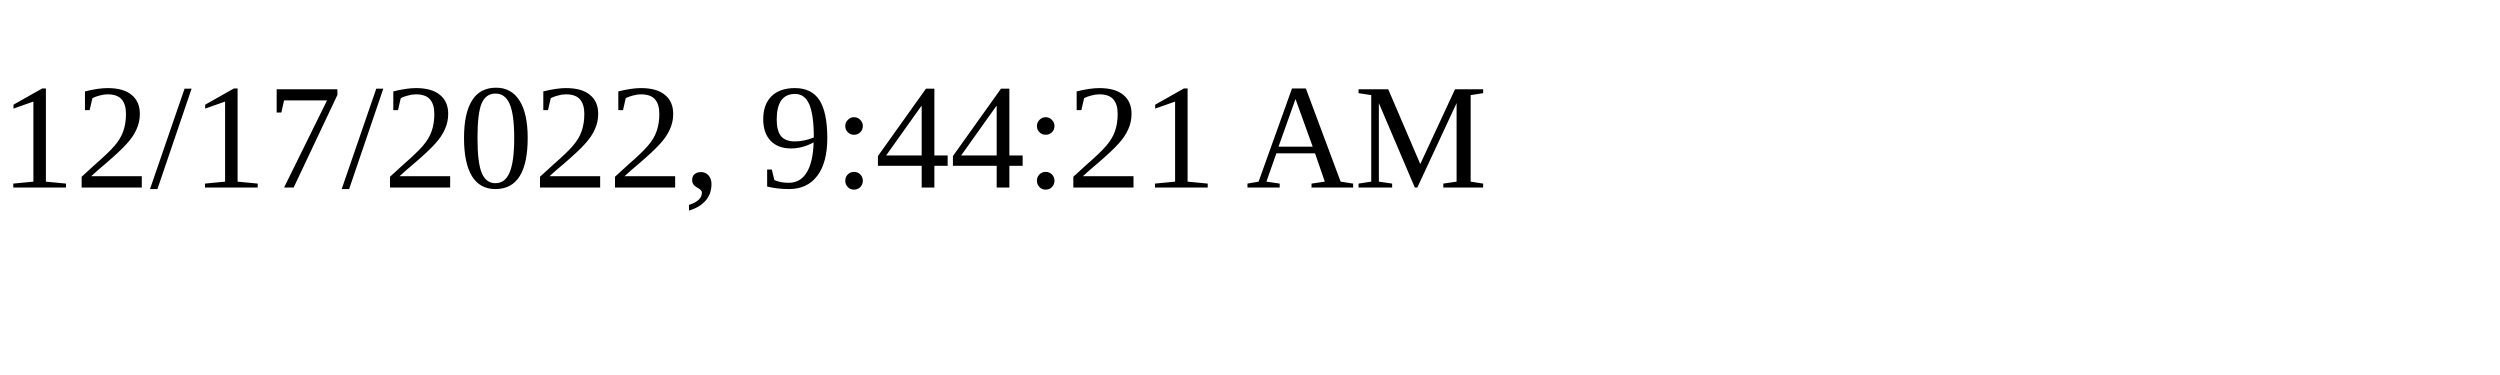
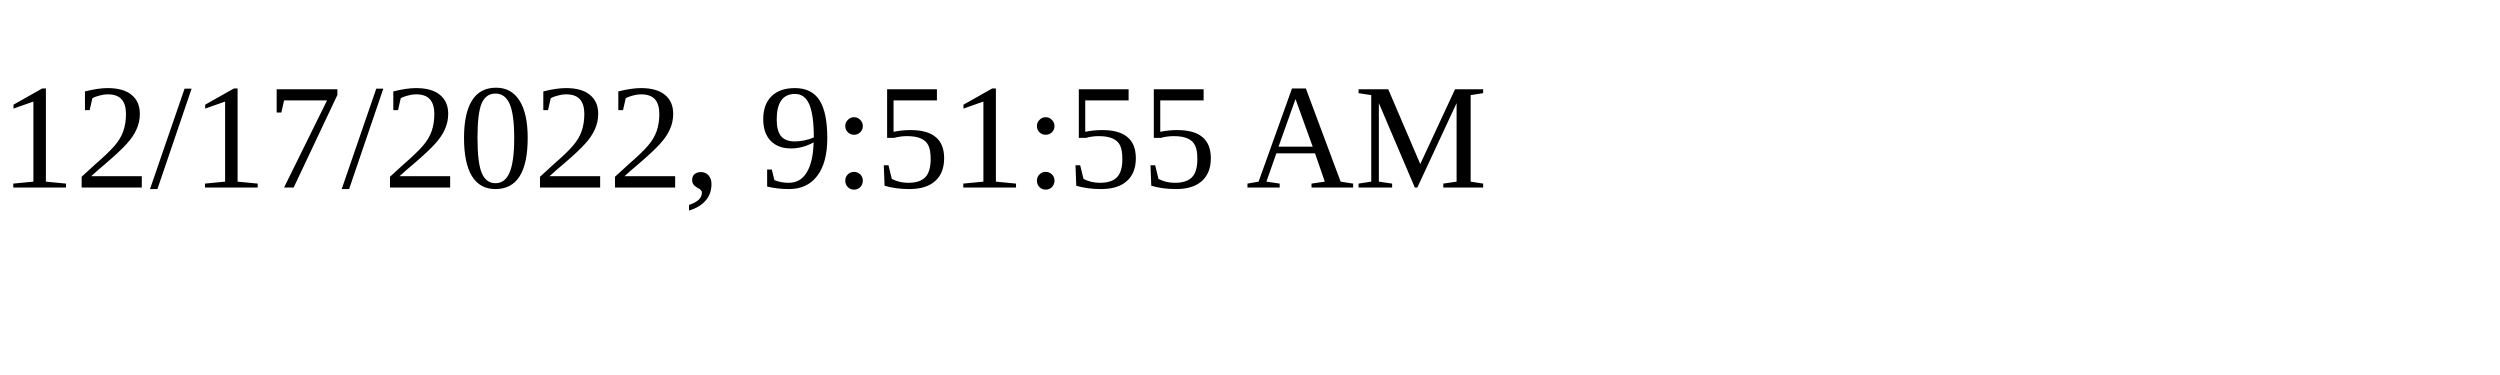
<svg xmlns="http://www.w3.org/2000/svg" height="30" width="200">
-   <text x="0" y="15">12/17/2022, 9:44:21 AM</text>
+   <text x="0" y="15">12/17/2022, 9:51:55 AM</text>
</svg>
